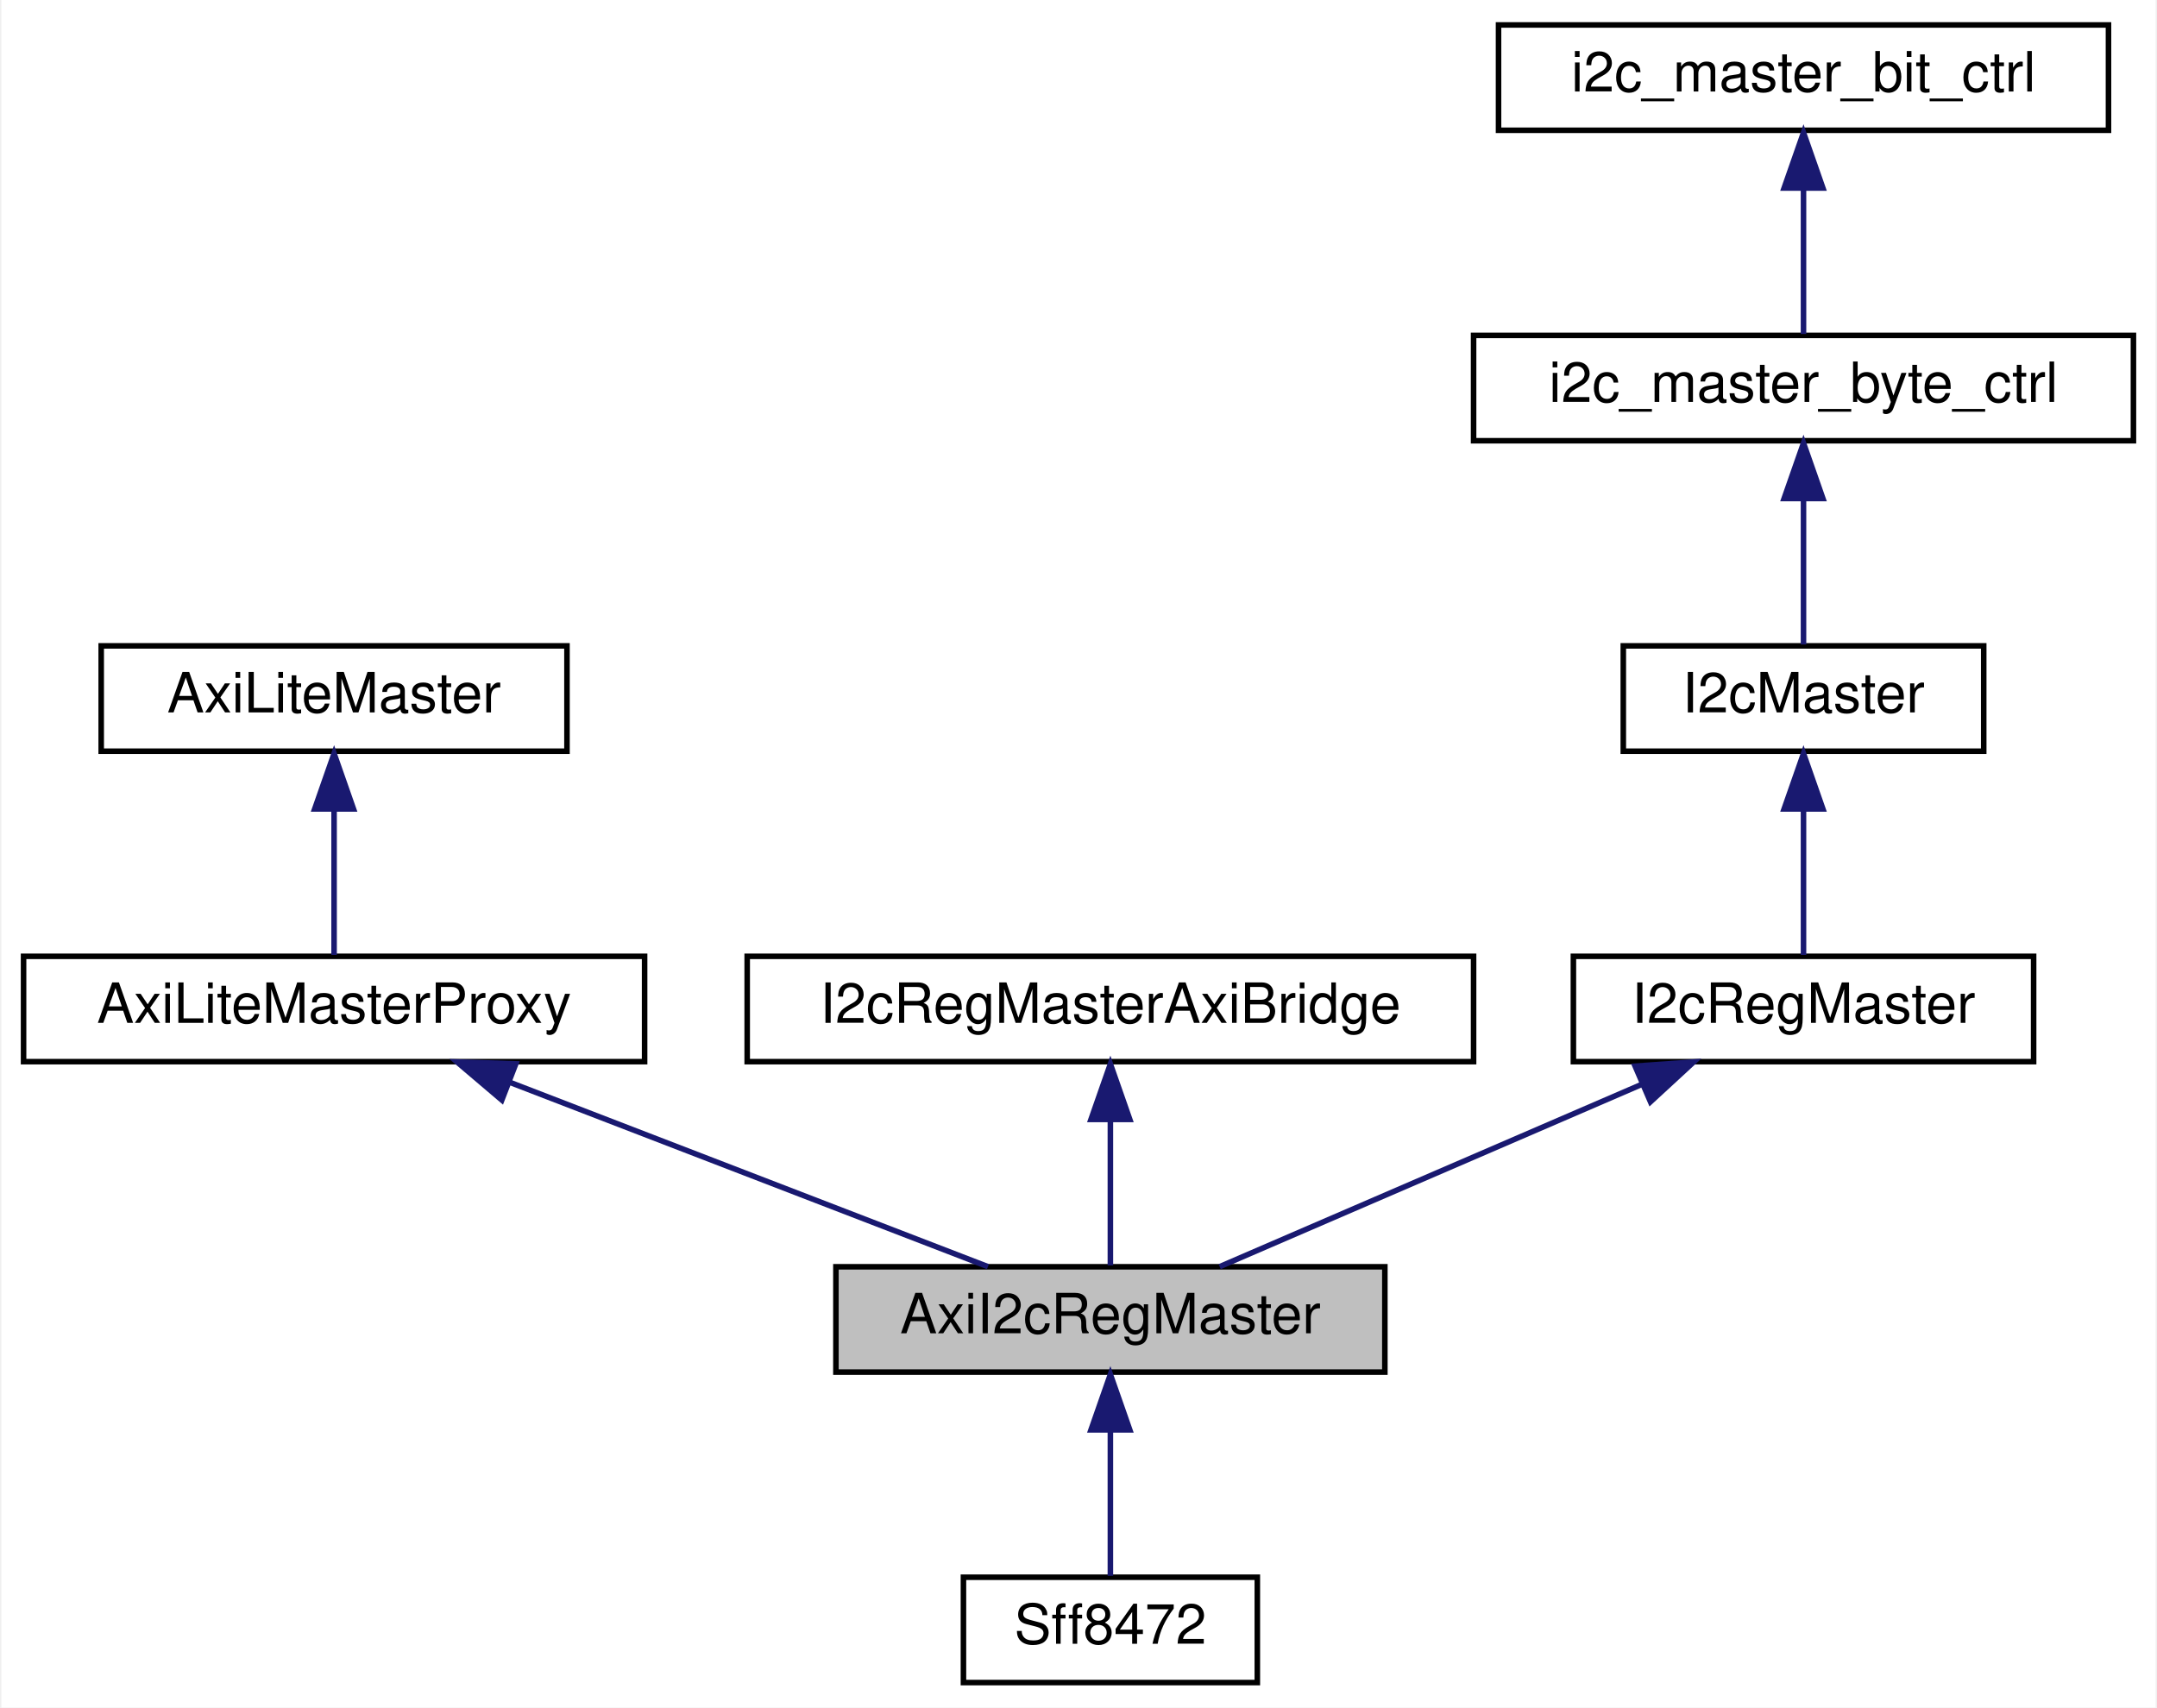
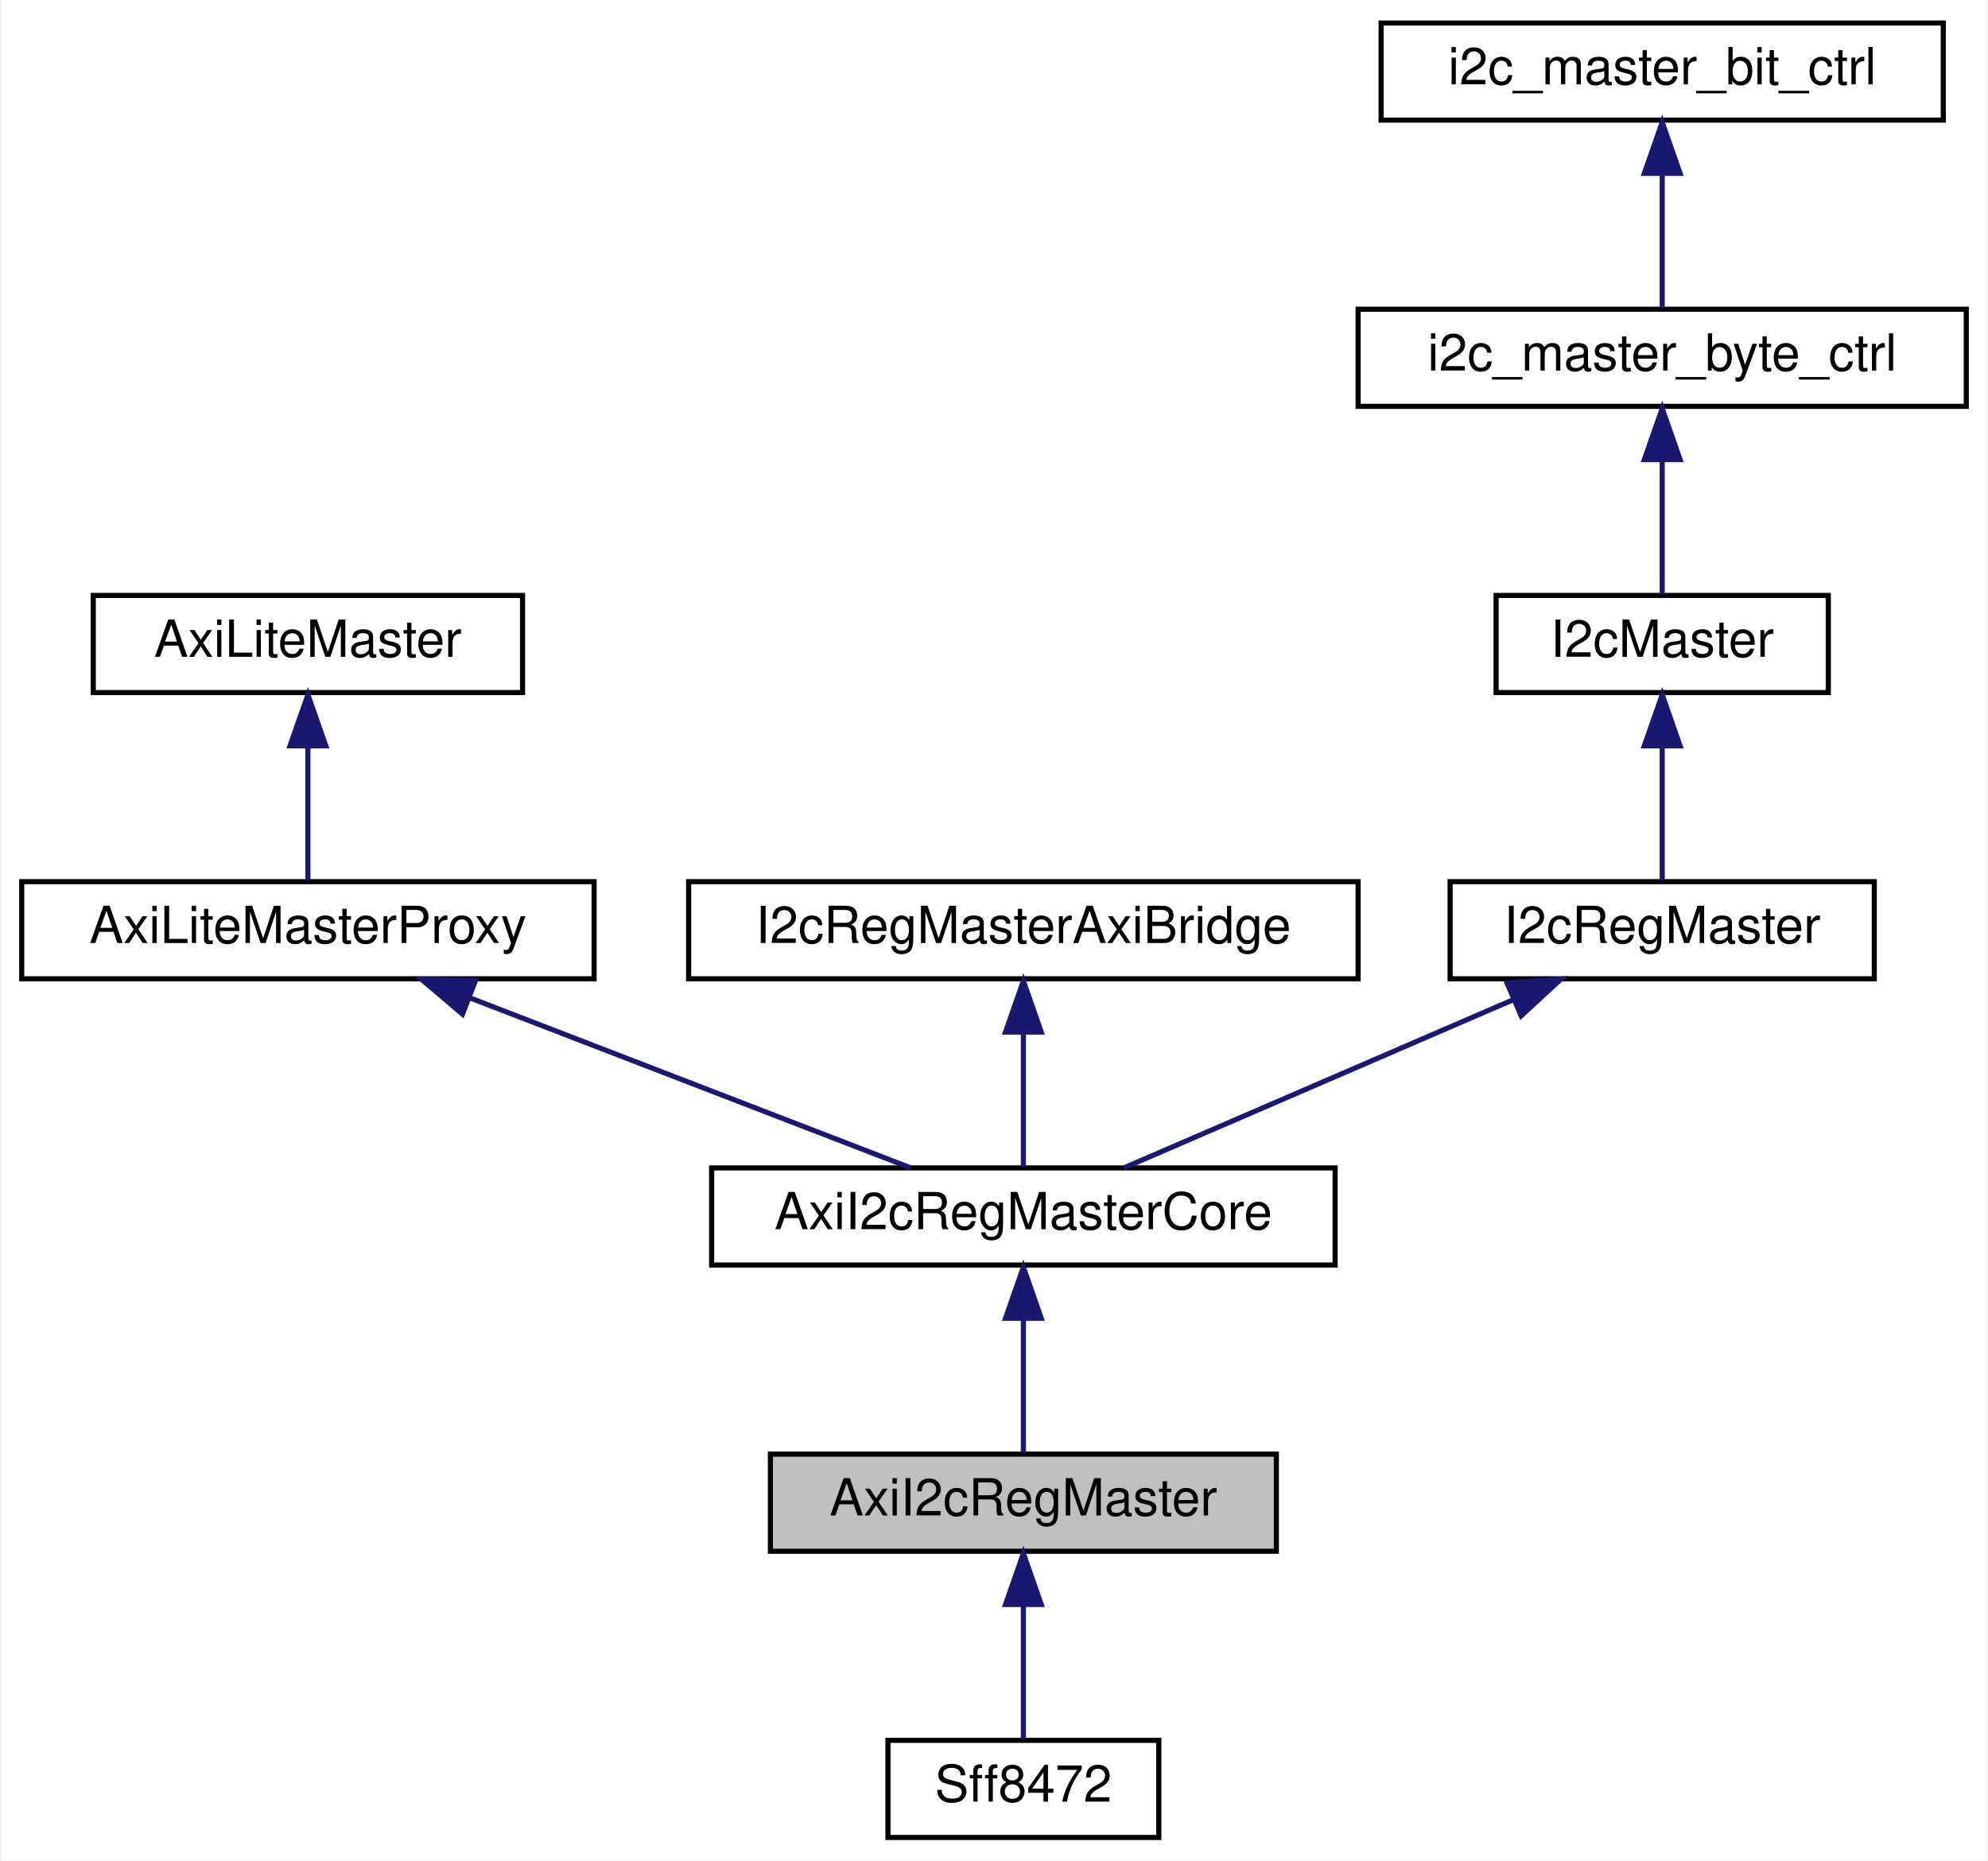
- <svg xmlns="http://www.w3.org/2000/svg" xmlns:xlink="http://www.w3.org/1999/xlink" width="389pt" height="308pt" viewBox="0.00 0.00 388.50 308.00">
-   <g id="graph0" class="graph" transform="scale(1 1) rotate(0) translate(4 304)">
-     <polygon fill="white" stroke="transparent" points="-4,4 -4,-304 384.5,-304 384.5,4 -4,4" />
+ <svg xmlns="http://www.w3.org/2000/svg" xmlns:xlink="http://www.w3.org/1999/xlink" width="389pt" height="364pt" viewBox="0.00 0.00 388.50 364.00">
+   <g id="graph0" class="graph" transform="scale(1 1) rotate(0) translate(4 360)">
+     <polygon fill="white" stroke="transparent" points="-4,4 -4,-360 384.5,-360 384.5,4 -4,4" />
    <g id="node1" class="node">
      <g id="a_node1">
        <a xlink:title=" ">
          <polygon fill="#bfbfbf" stroke="black" points="146.5,-56.5 146.5,-75.5 245.5,-75.5 245.5,-56.5 146.5,-56.5" />
          <text text-anchor="middle" x="196" y="-63.5" font-family="Helvetica,sans-Serif" font-size="10.00">AxiI2cRegMaster</text>
        </a>
      </g>
    </g>
-     <g id="node9" class="node">
-       <g id="a_node9">
+     <g id="node10" class="node">
+       <g id="a_node10">
        <a xlink:href="classSff8472.html" target="_top" xlink:title=" ">
          <polygon fill="white" stroke="black" points="169.5,-0.5 169.5,-19.5 222.5,-19.5 222.5,-0.5 169.5,-0.5" />
          <text text-anchor="middle" x="196" y="-7.5" font-family="Helvetica,sans-Serif" font-size="10.00">Sff8472</text>
        </a>
      </g>
    </g>
-     <g id="edge8" class="edge">
+     <g id="edge9" class="edge">
      <path fill="none" stroke="midnightblue" d="M196,-45.8C196,-36.91 196,-26.78 196,-19.75" />
      <polygon fill="midnightblue" stroke="midnightblue" points="192.5,-46.08 196,-56.08 199.5,-46.08 192.5,-46.08" />
    </g>
    <g id="node2" class="node">
      <g id="a_node2">
-         <a xlink:href="classAxiLiteMasterProxy.html" target="_top" xlink:title=" ">
-           <polygon fill="white" stroke="black" points="0,-112.5 0,-131.5 112,-131.5 112,-112.5 0,-112.5" />
-           <text text-anchor="middle" x="56" y="-119.5" font-family="Helvetica,sans-Serif" font-size="10.00">AxiLiteMasterProxy</text>
+         <a xlink:href="classAxiI2cRegMasterCore.html" target="_top" xlink:title=" ">
+           <polygon fill="white" stroke="black" points="135,-112.5 135,-131.5 257,-131.5 257,-112.5 135,-112.5" />
+           <text text-anchor="middle" x="196" y="-119.5" font-family="Helvetica,sans-Serif" font-size="10.00">AxiI2cRegMasterCore</text>
        </a>
      </g>
    </g>
    <g id="edge1" class="edge">
-       <path fill="none" stroke="midnightblue" d="M87.7,-108.77C114,-98.63 150.72,-84.47 173.92,-75.52" />
-       <polygon fill="midnightblue" stroke="midnightblue" points="86.25,-105.58 78.18,-112.44 88.77,-112.11 86.25,-105.58" />
+       <path fill="none" stroke="midnightblue" d="M196,-101.8C196,-92.91 196,-82.78 196,-75.75" />
+       <polygon fill="midnightblue" stroke="midnightblue" points="192.5,-102.08 196,-112.08 199.5,-102.08 192.5,-102.08" />
    </g>
    <g id="node3" class="node">
      <g id="a_node3">
-         <a xlink:href="classAxiLiteMaster.html" target="_top" xlink:title=" ">
-           <polygon fill="white" stroke="black" points="14,-168.5 14,-187.5 98,-187.5 98,-168.5 14,-168.5" />
-           <text text-anchor="middle" x="56" y="-175.5" font-family="Helvetica,sans-Serif" font-size="10.00">AxiLiteMaster</text>
+         <a xlink:href="classAxiLiteMasterProxy.html" target="_top" xlink:title=" ">
+           <polygon fill="white" stroke="black" points="0,-168.5 0,-187.5 112,-187.5 112,-168.5 0,-168.5" />
+           <text text-anchor="middle" x="56" y="-175.5" font-family="Helvetica,sans-Serif" font-size="10.00">AxiLiteMasterProxy</text>
        </a>
      </g>
    </g>
    <g id="edge2" class="edge">
-       <path fill="none" stroke="midnightblue" d="M56,-157.8C56,-148.91 56,-138.78 56,-131.75" />
-       <polygon fill="midnightblue" stroke="midnightblue" points="52.5,-158.08 56,-168.08 59.5,-158.08 52.5,-158.08" />
+       <path fill="none" stroke="midnightblue" d="M87.7,-164.77C114,-154.63 150.72,-140.47 173.92,-131.52" />
+       <polygon fill="midnightblue" stroke="midnightblue" points="86.25,-161.58 78.18,-168.44 88.77,-168.11 86.25,-161.58" />
    </g>
    <g id="node4" class="node">
      <g id="a_node4">
-         <a xlink:href="classI2cRegMasterAxiBridge.html" target="_top" xlink:title=" ">
-           <polygon fill="white" stroke="black" points="130.5,-112.5 130.5,-131.5 261.5,-131.5 261.5,-112.5 130.5,-112.5" />
-           <text text-anchor="middle" x="196" y="-119.5" font-family="Helvetica,sans-Serif" font-size="10.00">I2cRegMasterAxiBridge</text>
+         <a xlink:href="classAxiLiteMaster.html" target="_top" xlink:title=" ">
+           <polygon fill="white" stroke="black" points="14,-224.5 14,-243.5 98,-243.5 98,-224.5 14,-224.5" />
+           <text text-anchor="middle" x="56" y="-231.5" font-family="Helvetica,sans-Serif" font-size="10.00">AxiLiteMaster</text>
        </a>
      </g>
    </g>
    <g id="edge3" class="edge">
-       <path fill="none" stroke="midnightblue" d="M196,-101.8C196,-92.91 196,-82.78 196,-75.75" />
-       <polygon fill="midnightblue" stroke="midnightblue" points="192.5,-102.08 196,-112.08 199.5,-102.08 192.5,-102.08" />
+       <path fill="none" stroke="midnightblue" d="M56,-213.8C56,-204.91 56,-194.78 56,-187.75" />
+       <polygon fill="midnightblue" stroke="midnightblue" points="52.5,-214.08 56,-224.08 59.5,-214.08 52.5,-214.08" />
    </g>
    <g id="node5" class="node">
      <g id="a_node5">
-         <a xlink:href="classI2cRegMaster.html" target="_top" xlink:title=" ">
-           <polygon fill="white" stroke="black" points="279.5,-112.5 279.5,-131.5 362.5,-131.5 362.5,-112.5 279.5,-112.5" />
-           <text text-anchor="middle" x="321" y="-119.5" font-family="Helvetica,sans-Serif" font-size="10.00">I2cRegMaster</text>
+         <a xlink:href="classI2cRegMasterAxiBridge.html" target="_top" xlink:title=" ">
+           <polygon fill="white" stroke="black" points="130.5,-168.5 130.5,-187.5 261.5,-187.5 261.5,-168.5 130.5,-168.5" />
+           <text text-anchor="middle" x="196" y="-175.5" font-family="Helvetica,sans-Serif" font-size="10.00">I2cRegMasterAxiBridge</text>
        </a>
      </g>
    </g>
    <g id="edge4" class="edge">
-       <path fill="none" stroke="midnightblue" d="M291.76,-108.37C268.35,-98.26 236.16,-84.35 215.71,-75.52" />
-       <polygon fill="midnightblue" stroke="midnightblue" points="290.63,-111.69 301.19,-112.44 293.4,-105.26 290.63,-111.69" />
+       <path fill="none" stroke="midnightblue" d="M196,-157.8C196,-148.91 196,-138.78 196,-131.75" />
+       <polygon fill="midnightblue" stroke="midnightblue" points="192.5,-158.08 196,-168.08 199.5,-158.08 192.5,-158.08" />
    </g>
    <g id="node6" class="node">
      <g id="a_node6">
-         <a xlink:href="classI2cMaster.html" target="_top" xlink:title=" ">
-           <polygon fill="white" stroke="black" points="288.5,-168.5 288.5,-187.5 353.5,-187.5 353.5,-168.5 288.5,-168.5" />
-           <text text-anchor="middle" x="321" y="-175.5" font-family="Helvetica,sans-Serif" font-size="10.00">I2cMaster</text>
+         <a xlink:href="classI2cRegMaster.html" target="_top" xlink:title=" ">
+           <polygon fill="white" stroke="black" points="279.5,-168.5 279.5,-187.5 362.5,-187.5 362.5,-168.5 279.5,-168.5" />
+           <text text-anchor="middle" x="321" y="-175.5" font-family="Helvetica,sans-Serif" font-size="10.00">I2cRegMaster</text>
        </a>
      </g>
    </g>
    <g id="edge5" class="edge">
-       <path fill="none" stroke="midnightblue" d="M321,-157.8C321,-148.91 321,-138.78 321,-131.75" />
-       <polygon fill="midnightblue" stroke="midnightblue" points="317.5,-158.08 321,-168.08 324.5,-158.08 317.5,-158.08" />
+       <path fill="none" stroke="midnightblue" d="M291.76,-164.37C268.35,-154.26 236.16,-140.35 215.71,-131.52" />
+       <polygon fill="midnightblue" stroke="midnightblue" points="290.63,-167.69 301.19,-168.44 293.4,-161.26 290.63,-167.69" />
    </g>
    <g id="node7" class="node">
      <g id="a_node7">
-         <a xlink:href="classi2c__master__byte__ctrl.html" target="_top" xlink:title=" ">
-           <polygon fill="white" stroke="black" points="261.5,-224.5 261.5,-243.5 380.5,-243.5 380.5,-224.5 261.5,-224.5" />
-           <text text-anchor="middle" x="321" y="-231.5" font-family="Helvetica,sans-Serif" font-size="10.00">i2c_master_byte_ctrl</text>
+         <a xlink:href="classI2cMaster.html" target="_top" xlink:title=" ">
+           <polygon fill="white" stroke="black" points="288.5,-224.5 288.5,-243.5 353.5,-243.5 353.5,-224.5 288.5,-224.5" />
+           <text text-anchor="middle" x="321" y="-231.5" font-family="Helvetica,sans-Serif" font-size="10.00">I2cMaster</text>
        </a>
      </g>
    </g>
    <g id="edge6" class="edge">
      <path fill="none" stroke="midnightblue" d="M321,-213.8C321,-204.91 321,-194.78 321,-187.75" />
      <polygon fill="midnightblue" stroke="midnightblue" points="317.5,-214.08 321,-224.08 324.5,-214.08 317.5,-214.08" />
    </g>
    <g id="node8" class="node">
      <g id="a_node8">
-         <a xlink:href="classi2c__master__bit__ctrl.html" target="_top" xlink:title=" ">
-           <polygon fill="white" stroke="black" points="266,-280.5 266,-299.5 376,-299.5 376,-280.5 266,-280.5" />
-           <text text-anchor="middle" x="321" y="-287.5" font-family="Helvetica,sans-Serif" font-size="10.00">i2c_master_bit_ctrl</text>
+         <a xlink:href="classi2c__master__byte__ctrl.html" target="_top" xlink:title=" ">
+           <polygon fill="white" stroke="black" points="261.5,-280.5 261.5,-299.5 380.5,-299.5 380.5,-280.5 261.5,-280.5" />
+           <text text-anchor="middle" x="321" y="-287.5" font-family="Helvetica,sans-Serif" font-size="10.00">i2c_master_byte_ctrl</text>
        </a>
      </g>
    </g>
    <g id="edge7" class="edge">
      <path fill="none" stroke="midnightblue" d="M321,-269.8C321,-260.91 321,-250.78 321,-243.75" />
      <polygon fill="midnightblue" stroke="midnightblue" points="317.5,-270.08 321,-280.08 324.5,-270.08 317.5,-270.08" />
    </g>
+     <g id="node9" class="node">
+       <g id="a_node9">
+         <a xlink:href="classi2c__master__bit__ctrl.html" target="_top" xlink:title=" ">
+           <polygon fill="white" stroke="black" points="266,-336.5 266,-355.5 376,-355.5 376,-336.5 266,-336.5" />
+           <text text-anchor="middle" x="321" y="-343.5" font-family="Helvetica,sans-Serif" font-size="10.00">i2c_master_bit_ctrl</text>
+         </a>
+       </g>
+     </g>
+     <g id="edge8" class="edge">
+       <path fill="none" stroke="midnightblue" d="M321,-325.8C321,-316.91 321,-306.78 321,-299.75" />
+       <polygon fill="midnightblue" stroke="midnightblue" points="317.5,-326.08 321,-336.08 324.5,-326.08 317.5,-326.08" />
+     </g>
  </g>
</svg>
